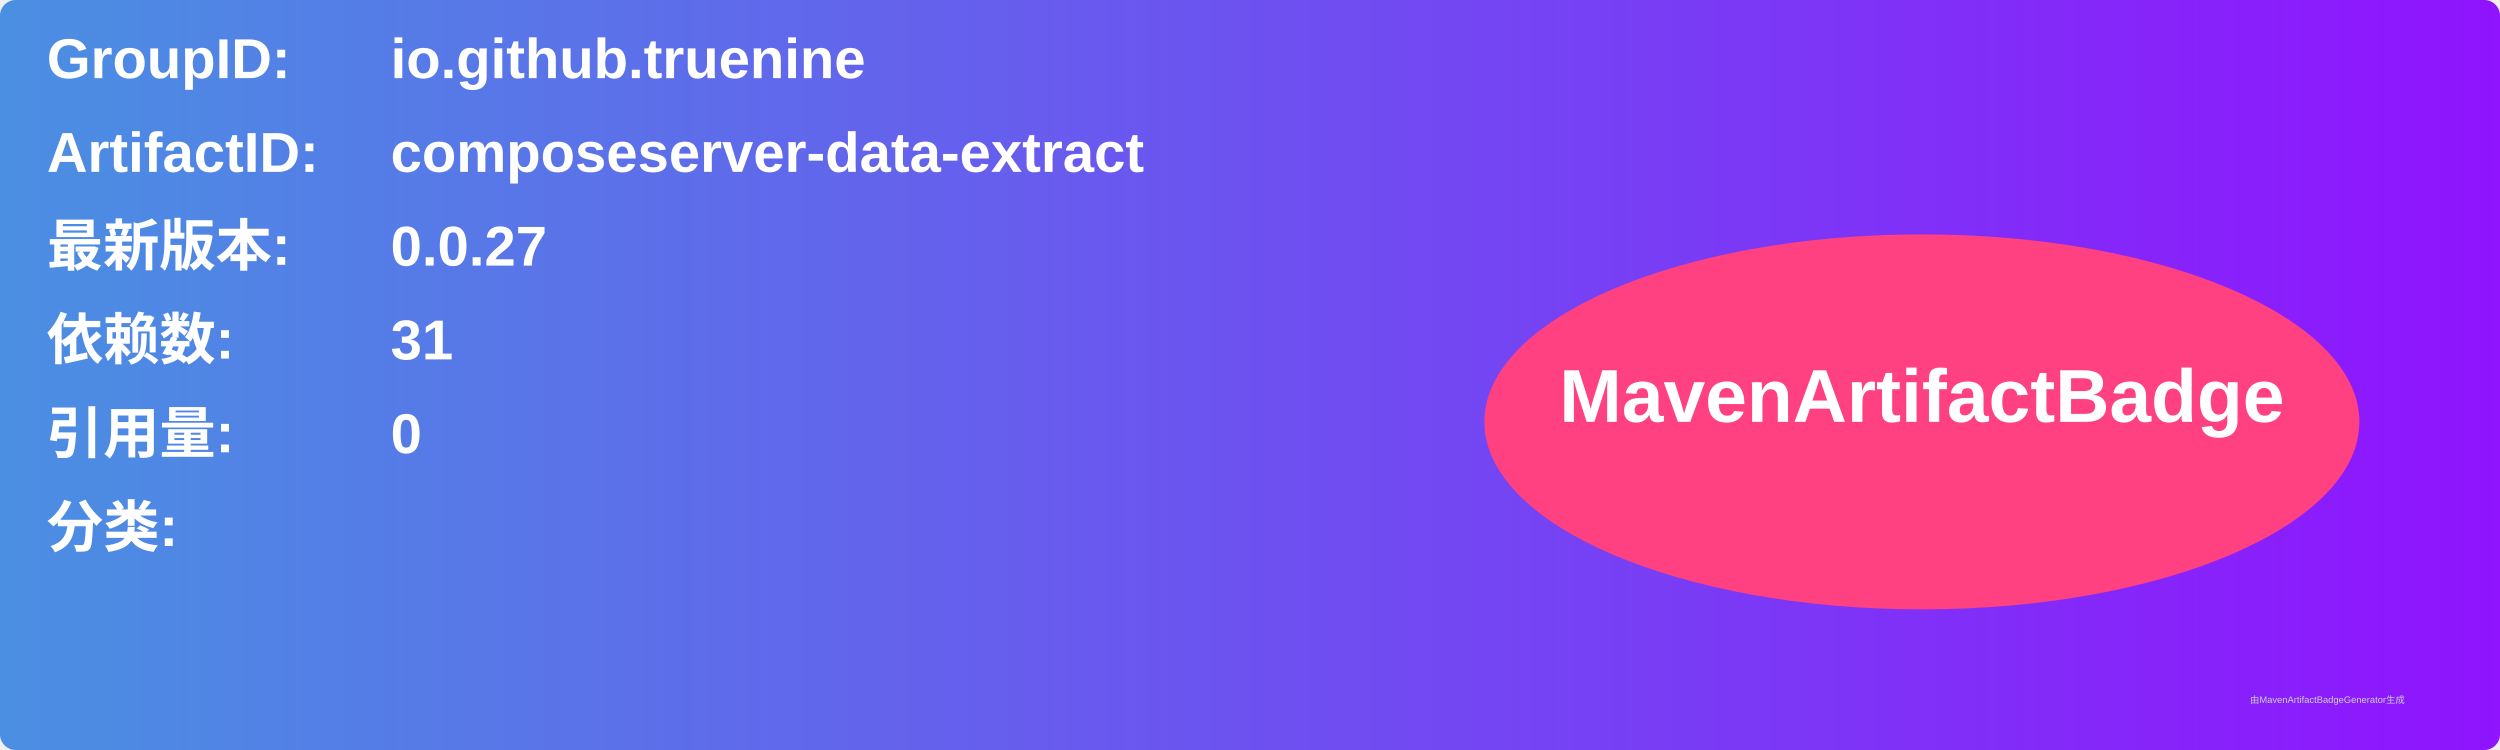
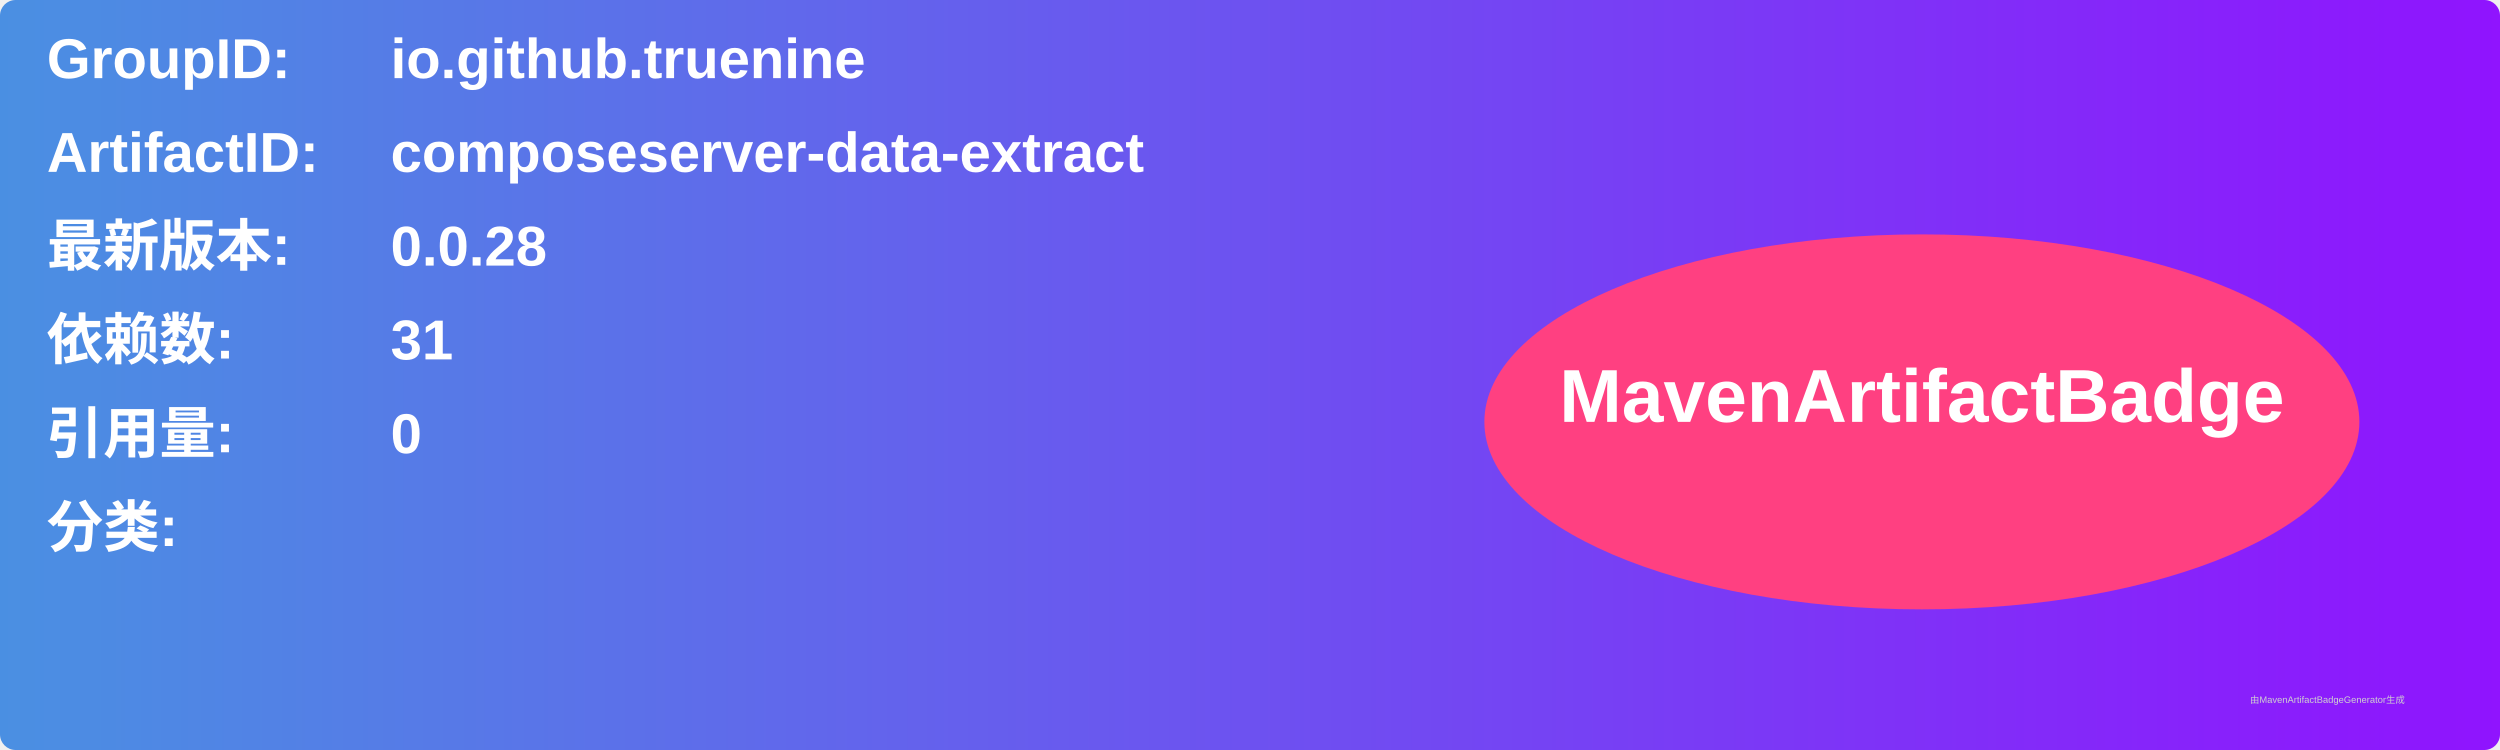
<svg xmlns="http://www.w3.org/2000/svg" width="800" height="240" viewBox="0 0 800 240">
  <linearGradient id="grad" x1="0%" y1="0%" x2="100%" y2="0%">
    <stop offset="0%" stop-color="#4a90e2" />
    <stop offset="100%" stop-color="#9013fe" />
  </linearGradient>
  <rect width="100%" height="100%" rx="5" ry="5" fill="url(#grad)" />
  <g transform="translate(15, 15)">
    <text x="0" y="10" font-family="Arial" font-size="18" fill="white" font-weight="bold" width="260">GroupID:</text>
    <text x="110" y="10" font-family="Arial" font-size="18" fill="white" font-weight="bold" width="460">io.github.truenine</text>
    <text x="0" y="40" font-family="Arial" font-size="18" fill="white" font-weight="bold" width="260">ArtifactID:</text>
    <text x="110" y="40" font-family="Arial" font-size="18" fill="white" font-weight="bold" width="460">composeserver-data-extract</text>
    <text x="0" y="70" font-family="Arial" font-size="18" fill="white" font-weight="bold">最新版本:</text>
    <text x="110" y="70" font-family="Arial" font-size="18" fill="white" font-weight="bold">
-       <tspan font-weight="bold">0.0.27</tspan>
+       <tspan font-weight="bold">0.0.28</tspan>
    </text>
    <text x="0" y="100" font-family="Arial" font-size="18" fill="white" font-weight="bold">依赖数: </text>
    <text x="110" y="100" font-family="Arial" font-size="18" fill="white">
      <tspan font-weight="bold">31</tspan>
    </text>
    <text x="0" y="130" font-family="Arial" font-size="18" fill="white" font-weight="bold">引用量: </text>
    <text x="110" y="130" font-family="Arial" font-size="18" fill="white">
      <tspan font-weight="bold">0</tspan>
    </text>
    <text x="0" y="160" font-family="Arial" font-size="18" fill="white" font-weight="bold">分类:</text>
    <text x="10" y="190" font-family="Arial" font-size="10" fill="white">
      <tspan font-weight="bold" />
    </text>
    <ellipse cx="600" cy="120" rx="140" ry="60" fill="#ff4081" />
    <text x="600" y="120" text-anchor="middle" font-family="Arial" font-size="24" fill="white" font-weight="bold">MavenArtifactBadge</text>
  </g>
  <text x="720" y="225" font-family="Arial" font-size="3" fill="#d0d0d0">由MavenArtifactBadgeGenerator生成</text>
</svg>
